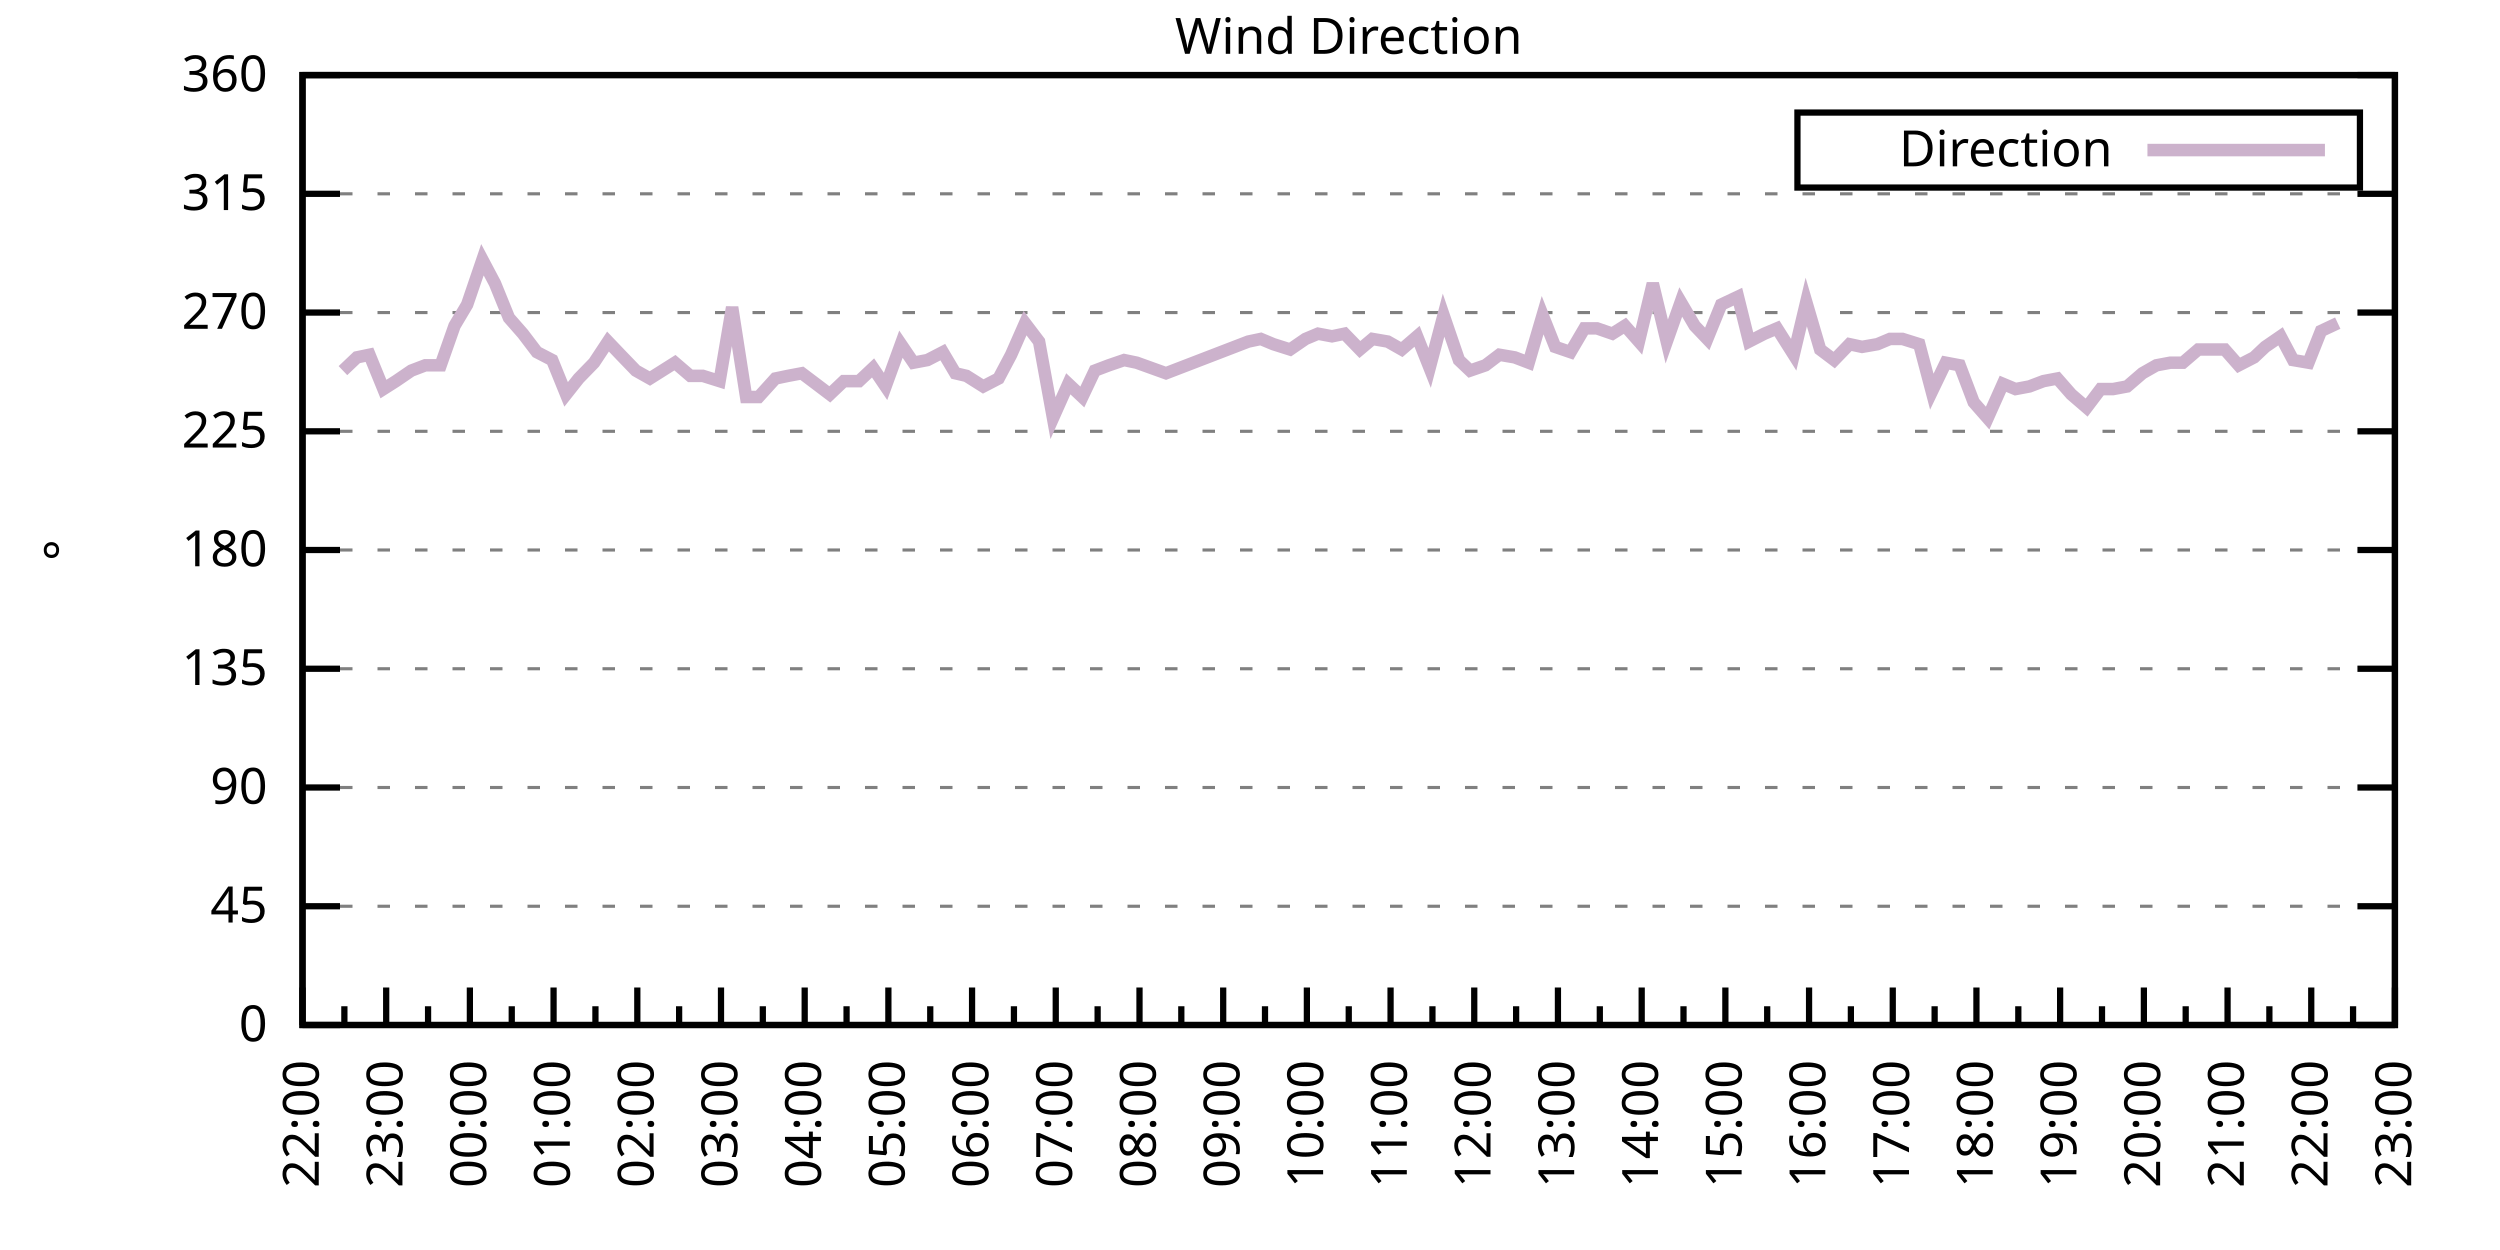
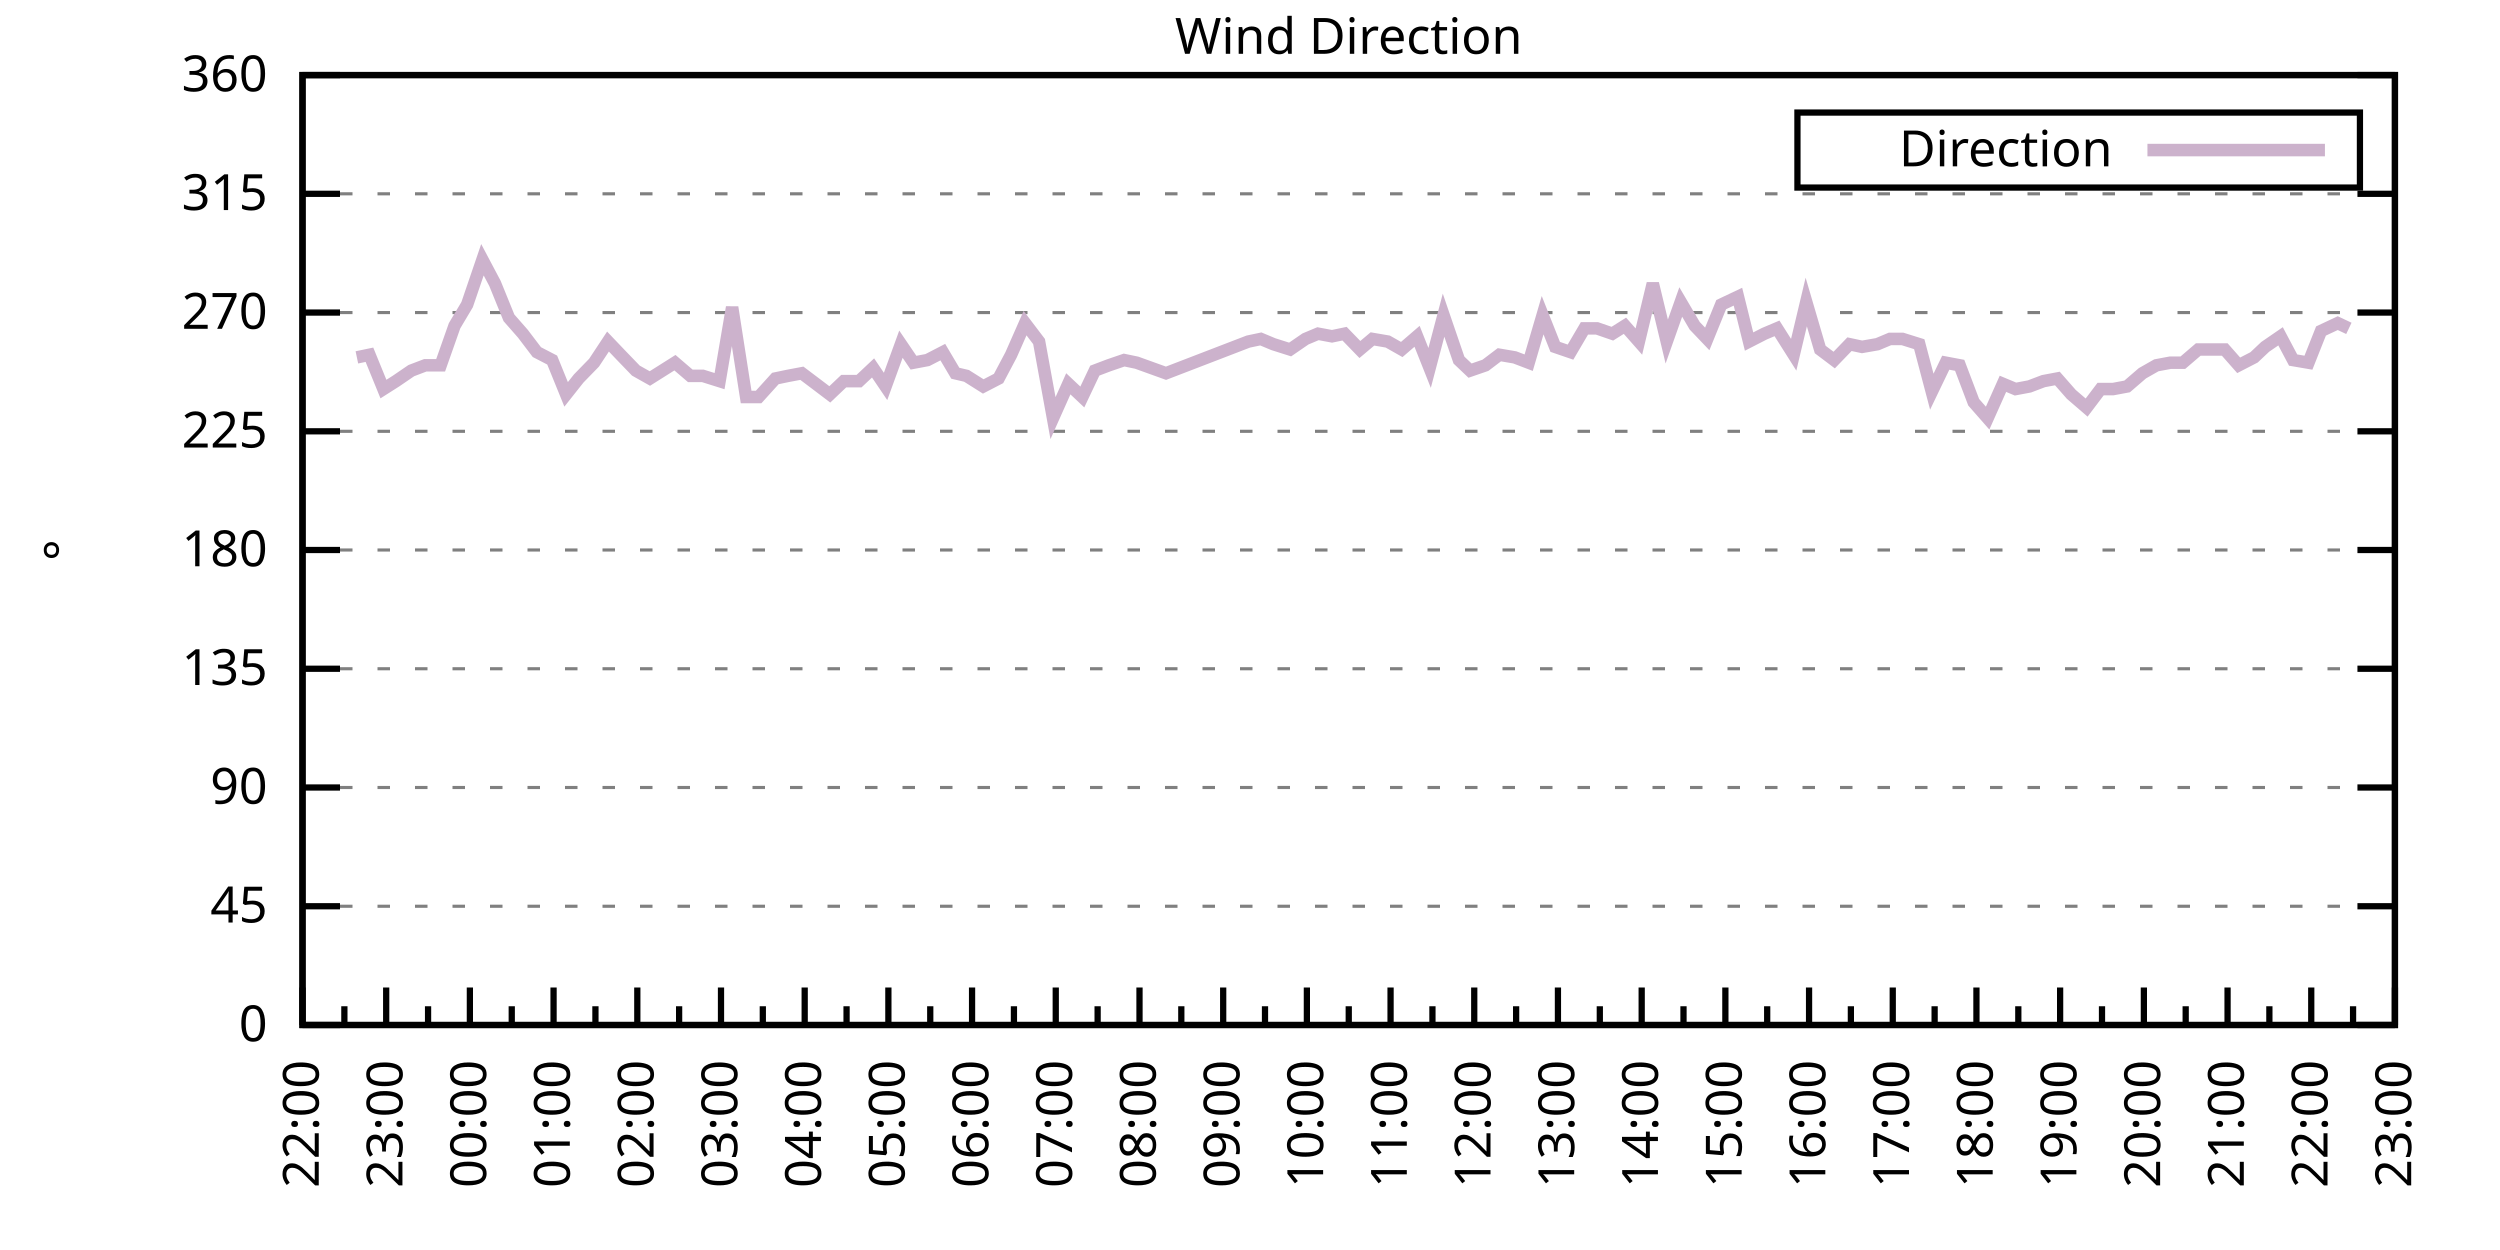
<svg xmlns="http://www.w3.org/2000/svg" xmlns:xlink="http://www.w3.org/1999/xlink" width="400" height="200" viewBox="0 0 400 200">
  <g id="gnuplot_canvas">
    <rect x="0" y="0" width="400" height="200" fill="none" />
    <defs>
      <circle id="gpDot" r="0.5" stroke-width="0.5" stroke="currentColor" />
      <path id="gpPt0" stroke-width="0.333" stroke="currentColor" d="M-1,0 h2 M0,-1 v2" />
      <path id="gpPt1" stroke-width="0.333" stroke="currentColor" d="M-1,-1 L1,1 M1,-1 L-1,1" />
      <path id="gpPt2" stroke-width="0.333" stroke="currentColor" d="M-1,0 L1,0 M0,-1 L0,1 M-1,-1 L1,1 M-1,1 L1,-1" />
      <rect id="gpPt3" stroke-width="0.333" stroke="currentColor" x="-1" y="-1" width="2" height="2" />
      <rect id="gpPt4" stroke-width="0.333" stroke="currentColor" fill="currentColor" x="-1" y="-1" width="2" height="2" />
      <circle id="gpPt5" stroke-width="0.333" stroke="currentColor" cx="0" cy="0" r="1" />
      <use xlink:href="#gpPt5" id="gpPt6" fill="currentColor" stroke="none" />
      <path id="gpPt7" stroke-width="0.333" stroke="currentColor" d="M0,-1.33 L-1.33,0.67 L1.33,0.67 z" />
      <use xlink:href="#gpPt7" id="gpPt8" fill="currentColor" stroke="none" />
      <use xlink:href="#gpPt7" id="gpPt9" stroke="currentColor" transform="rotate(180)" />
      <use xlink:href="#gpPt9" id="gpPt10" fill="currentColor" stroke="none" />
      <use xlink:href="#gpPt3" id="gpPt11" stroke="currentColor" transform="rotate(45)" />
      <use xlink:href="#gpPt11" id="gpPt12" fill="currentColor" stroke="none" />
      <path id="gpPt13" stroke-width="0.333" stroke="currentColor" d="M0,1.330 L1.265,0.411 L0.782,-1.067 L-0.782,-1.076 L-1.265,0.411 z" />
      <use xlink:href="#gpPt13" id="gpPt14" fill="currentColor" stroke="none" />
      <filter id="textbox" filterUnits="objectBoundingBox" x="0" y="0" height="1" width="1">
        <feFlood flood-color="white" flood-opacity="1" result="bgnd" />
        <feComposite in="SourceGraphic" in2="bgnd" operator="atop" />
      </filter>
      <filter id="greybox" filterUnits="objectBoundingBox" x="0" y="0" height="1" width="1">
        <feFlood flood-color="lightgrey" flood-opacity="1" result="grey" />
        <feComposite in="SourceGraphic" in2="grey" operator="atop" />
      </filter>
    </defs>
    <g fill="none" color="white" stroke="currentColor" stroke-width="1.00" stroke-linecap="butt" stroke-linejoin="miter">
</g>
    <g fill="none" color="black" stroke="currentColor" stroke-width="1.00" stroke-linecap="butt" stroke-linejoin="miter">
      <g stroke="none" shape-rendering="crispEdges">
        <polygon fill="rgb(255, 255, 255)" points="48.40,164.00 383.18,164.00 383.18,12.02 48.40,12.02 " />
      </g>
    </g>
    <g fill="none" color="black" stroke="currentColor" stroke-width="1.00" stroke-linecap="butt" stroke-linejoin="miter">
</g>
    <g fill="none" color="black" stroke="black" stroke-width="0.50" stroke-linecap="butt" stroke-linejoin="miter">
</g>
    <g fill="none" color="gray" stroke="currentColor" stroke-width="0.50" stroke-linecap="butt" stroke-linejoin="miter">
      <path stroke="gray" stroke-dasharray="2,4" class="gridline" d="M48.40,164.00 L383.19,164.00  " />
    </g>
    <g fill="none" color="gray" stroke="gray" stroke-width="1.00" stroke-linecap="butt" stroke-linejoin="miter">
</g>
    <g fill="none" color="black" stroke="currentColor" stroke-width="1.00" stroke-linecap="butt" stroke-linejoin="miter">
      <path stroke="black" d="M48.40,164.00 L54.40,164.00 M383.19,164.00 L377.19,164.00  " />
      <g transform="translate(42.80,166.60)" stroke="none" fill="black" font-family="Sans" font-size="8.00" text-anchor="end">
        <text>
          <tspan font-family="Sans"> 0</tspan>
        </text>
      </g>
    </g>
    <g fill="none" color="black" stroke="currentColor" stroke-width="1.00" stroke-linecap="butt" stroke-linejoin="miter">
</g>
    <g fill="none" color="black" stroke="black" stroke-width="0.50" stroke-linecap="butt" stroke-linejoin="miter">
</g>
    <g fill="none" color="gray" stroke="currentColor" stroke-width="0.50" stroke-linecap="butt" stroke-linejoin="miter">
      <path stroke="gray" stroke-dasharray="2,4" class="gridline" d="M48.40,145.00 L383.19,145.00  " />
    </g>
    <g fill="none" color="gray" stroke="gray" stroke-width="1.00" stroke-linecap="butt" stroke-linejoin="miter">
</g>
    <g fill="none" color="black" stroke="currentColor" stroke-width="1.00" stroke-linecap="butt" stroke-linejoin="miter">
      <path stroke="black" d="M48.40,145.00 L54.40,145.00 M383.19,145.00 L377.19,145.00  " />
      <g transform="translate(42.80,147.60)" stroke="none" fill="black" font-family="Sans" font-size="8.00" text-anchor="end">
        <text>
          <tspan font-family="Sans"> 45</tspan>
        </text>
      </g>
    </g>
    <g fill="none" color="black" stroke="currentColor" stroke-width="1.00" stroke-linecap="butt" stroke-linejoin="miter">
</g>
    <g fill="none" color="black" stroke="black" stroke-width="0.50" stroke-linecap="butt" stroke-linejoin="miter">
</g>
    <g fill="none" color="gray" stroke="currentColor" stroke-width="0.50" stroke-linecap="butt" stroke-linejoin="miter">
      <path stroke="gray" stroke-dasharray="2,4" class="gridline" d="M48.40,126.00 L383.19,126.00  " />
    </g>
    <g fill="none" color="gray" stroke="gray" stroke-width="1.00" stroke-linecap="butt" stroke-linejoin="miter">
</g>
    <g fill="none" color="black" stroke="currentColor" stroke-width="1.00" stroke-linecap="butt" stroke-linejoin="miter">
      <path stroke="black" d="M48.40,126.00 L54.40,126.00 M383.19,126.00 L377.19,126.00  " />
      <g transform="translate(42.80,128.60)" stroke="none" fill="black" font-family="Sans" font-size="8.00" text-anchor="end">
        <text>
          <tspan font-family="Sans"> 90</tspan>
        </text>
      </g>
    </g>
    <g fill="none" color="black" stroke="currentColor" stroke-width="1.00" stroke-linecap="butt" stroke-linejoin="miter">
</g>
    <g fill="none" color="black" stroke="black" stroke-width="0.50" stroke-linecap="butt" stroke-linejoin="miter">
</g>
    <g fill="none" color="gray" stroke="currentColor" stroke-width="0.50" stroke-linecap="butt" stroke-linejoin="miter">
      <path stroke="gray" stroke-dasharray="2,4" class="gridline" d="M48.40,107.00 L383.19,107.00  " />
    </g>
    <g fill="none" color="gray" stroke="gray" stroke-width="1.00" stroke-linecap="butt" stroke-linejoin="miter">
</g>
    <g fill="none" color="black" stroke="currentColor" stroke-width="1.00" stroke-linecap="butt" stroke-linejoin="miter">
      <path stroke="black" d="M48.40,107.00 L54.40,107.00 M383.19,107.00 L377.19,107.00  " />
      <g transform="translate(42.80,109.60)" stroke="none" fill="black" font-family="Sans" font-size="8.00" text-anchor="end">
        <text>
          <tspan font-family="Sans"> 135</tspan>
        </text>
      </g>
    </g>
    <g fill="none" color="black" stroke="currentColor" stroke-width="1.00" stroke-linecap="butt" stroke-linejoin="miter">
</g>
    <g fill="none" color="black" stroke="black" stroke-width="0.50" stroke-linecap="butt" stroke-linejoin="miter">
</g>
    <g fill="none" color="gray" stroke="currentColor" stroke-width="0.50" stroke-linecap="butt" stroke-linejoin="miter">
      <path stroke="gray" stroke-dasharray="2,4" class="gridline" d="M48.40,88.00 L383.19,88.00  " />
    </g>
    <g fill="none" color="gray" stroke="gray" stroke-width="1.00" stroke-linecap="butt" stroke-linejoin="miter">
</g>
    <g fill="none" color="black" stroke="currentColor" stroke-width="1.00" stroke-linecap="butt" stroke-linejoin="miter">
      <path stroke="black" d="M48.40,88.00 L54.40,88.00 M383.19,88.00 L377.19,88.00  " />
      <g transform="translate(42.80,90.60)" stroke="none" fill="black" font-family="Sans" font-size="8.00" text-anchor="end">
        <text>
          <tspan font-family="Sans"> 180</tspan>
        </text>
      </g>
    </g>
    <g fill="none" color="black" stroke="currentColor" stroke-width="1.00" stroke-linecap="butt" stroke-linejoin="miter">
</g>
    <g fill="none" color="black" stroke="black" stroke-width="0.50" stroke-linecap="butt" stroke-linejoin="miter">
</g>
    <g fill="none" color="gray" stroke="currentColor" stroke-width="0.50" stroke-linecap="butt" stroke-linejoin="miter">
      <path stroke="gray" stroke-dasharray="2,4" class="gridline" d="M48.40,69.01 L383.19,69.01  " />
    </g>
    <g fill="none" color="gray" stroke="gray" stroke-width="1.00" stroke-linecap="butt" stroke-linejoin="miter">
</g>
    <g fill="none" color="black" stroke="currentColor" stroke-width="1.00" stroke-linecap="butt" stroke-linejoin="miter">
      <path stroke="black" d="M48.40,69.01 L54.40,69.01 M383.19,69.01 L377.19,69.01  " />
      <g transform="translate(42.80,71.61)" stroke="none" fill="black" font-family="Sans" font-size="8.00" text-anchor="end">
        <text>
          <tspan font-family="Sans"> 225</tspan>
        </text>
      </g>
    </g>
    <g fill="none" color="black" stroke="currentColor" stroke-width="1.00" stroke-linecap="butt" stroke-linejoin="miter">
</g>
    <g fill="none" color="black" stroke="black" stroke-width="0.50" stroke-linecap="butt" stroke-linejoin="miter">
</g>
    <g fill="none" color="gray" stroke="currentColor" stroke-width="0.50" stroke-linecap="butt" stroke-linejoin="miter">
      <path stroke="gray" stroke-dasharray="2,4" class="gridline" d="M48.40,50.01 L383.19,50.01  " />
    </g>
    <g fill="none" color="gray" stroke="gray" stroke-width="1.00" stroke-linecap="butt" stroke-linejoin="miter">
</g>
    <g fill="none" color="black" stroke="currentColor" stroke-width="1.00" stroke-linecap="butt" stroke-linejoin="miter">
      <path stroke="black" d="M48.40,50.01 L54.40,50.01 M383.19,50.01 L377.19,50.01  " />
      <g transform="translate(42.80,52.61)" stroke="none" fill="black" font-family="Sans" font-size="8.00" text-anchor="end">
        <text>
          <tspan font-family="Sans"> 270</tspan>
        </text>
      </g>
    </g>
    <g fill="none" color="black" stroke="currentColor" stroke-width="1.00" stroke-linecap="butt" stroke-linejoin="miter">
</g>
    <g fill="none" color="black" stroke="black" stroke-width="0.50" stroke-linecap="butt" stroke-linejoin="miter">
</g>
    <g fill="none" color="gray" stroke="currentColor" stroke-width="0.50" stroke-linecap="butt" stroke-linejoin="miter">
      <path stroke="gray" stroke-dasharray="2,4" class="gridline" d="M48.40,31.01 L383.19,31.01  " />
    </g>
    <g fill="none" color="gray" stroke="gray" stroke-width="1.00" stroke-linecap="butt" stroke-linejoin="miter">
</g>
    <g fill="none" color="black" stroke="currentColor" stroke-width="1.00" stroke-linecap="butt" stroke-linejoin="miter">
      <path stroke="black" d="M48.40,31.01 L54.40,31.01 M383.19,31.01 L377.19,31.01  " />
      <g transform="translate(42.80,33.61)" stroke="none" fill="black" font-family="Sans" font-size="8.00" text-anchor="end">
        <text>
          <tspan font-family="Sans"> 315</tspan>
        </text>
      </g>
    </g>
    <g fill="none" color="black" stroke="currentColor" stroke-width="1.00" stroke-linecap="butt" stroke-linejoin="miter">
</g>
    <g fill="none" color="black" stroke="black" stroke-width="0.50" stroke-linecap="butt" stroke-linejoin="miter">
</g>
    <g fill="none" color="gray" stroke="currentColor" stroke-width="0.50" stroke-linecap="butt" stroke-linejoin="miter">
      <path stroke="gray" stroke-dasharray="2,4" class="gridline" d="M48.40,12.01 L383.19,12.01  " />
    </g>
    <g fill="none" color="gray" stroke="gray" stroke-width="1.00" stroke-linecap="butt" stroke-linejoin="miter">
</g>
    <g fill="none" color="black" stroke="currentColor" stroke-width="1.00" stroke-linecap="butt" stroke-linejoin="miter">
      <path stroke="black" d="M48.40,12.01 L54.40,12.01 M383.19,12.01 L377.19,12.01  " />
      <g transform="translate(42.80,14.61)" stroke="none" fill="black" font-family="Sans" font-size="8.00" text-anchor="end">
        <text>
          <tspan font-family="Sans"> 360</tspan>
        </text>
      </g>
    </g>
    <g fill="none" color="black" stroke="currentColor" stroke-width="1.00" stroke-linecap="butt" stroke-linejoin="miter">
      <path stroke="black" d="M48.40,164.00 L48.40,158.00  " />
      <g transform="translate(51.00,169.60) rotate(270)" stroke="none" fill="black" font-family="Sans" font-size="8.00" text-anchor="end">
        <text>
          <tspan font-family="Sans">22:00</tspan>
        </text>
      </g>
    </g>
    <g fill="none" color="black" stroke="currentColor" stroke-width="1.00" stroke-linecap="butt" stroke-linejoin="miter">
      <path stroke="black" d="M55.10,164.00 L55.10,161.00 M61.79,164.00 L61.79,158.00  " />
      <g transform="translate(64.39,169.60) rotate(270)" stroke="none" fill="black" font-family="Sans" font-size="8.00" text-anchor="end">
        <text>
          <tspan font-family="Sans">23:00</tspan>
        </text>
      </g>
    </g>
    <g fill="none" color="black" stroke="currentColor" stroke-width="1.00" stroke-linecap="butt" stroke-linejoin="miter">
      <path stroke="black" d="M68.49,164.00 L68.49,161.00 M75.18,164.00 L75.18,158.00  " />
      <g transform="translate(77.78,169.60) rotate(270)" stroke="none" fill="black" font-family="Sans" font-size="8.00" text-anchor="end">
        <text>
          <tspan font-family="Sans">00:00</tspan>
        </text>
      </g>
    </g>
    <g fill="none" color="black" stroke="currentColor" stroke-width="1.00" stroke-linecap="butt" stroke-linejoin="miter">
      <path stroke="black" d="M81.88,164.00 L81.88,161.00 M88.57,164.00 L88.57,158.00  " />
      <g transform="translate(91.17,169.60) rotate(270)" stroke="none" fill="black" font-family="Sans" font-size="8.00" text-anchor="end">
        <text>
          <tspan font-family="Sans">01:00</tspan>
        </text>
      </g>
    </g>
    <g fill="none" color="black" stroke="currentColor" stroke-width="1.00" stroke-linecap="butt" stroke-linejoin="miter">
      <path stroke="black" d="M95.27,164.00 L95.27,161.00 M101.97,164.00 L101.97,158.00  " />
      <g transform="translate(104.57,169.60) rotate(270)" stroke="none" fill="black" font-family="Sans" font-size="8.00" text-anchor="end">
        <text>
          <tspan font-family="Sans">02:00</tspan>
        </text>
      </g>
    </g>
    <g fill="none" color="black" stroke="currentColor" stroke-width="1.00" stroke-linecap="butt" stroke-linejoin="miter">
      <path stroke="black" d="M108.66,164.00 L108.66,161.00 M115.36,164.00 L115.36,158.00  " />
      <g transform="translate(117.96,169.60) rotate(270)" stroke="none" fill="black" font-family="Sans" font-size="8.00" text-anchor="end">
        <text>
          <tspan font-family="Sans">03:00</tspan>
        </text>
      </g>
    </g>
    <g fill="none" color="black" stroke="currentColor" stroke-width="1.00" stroke-linecap="butt" stroke-linejoin="miter">
      <path stroke="black" d="M122.05,164.00 L122.05,161.00 M128.75,164.00 L128.75,158.00  " />
      <g transform="translate(131.35,169.60) rotate(270)" stroke="none" fill="black" font-family="Sans" font-size="8.00" text-anchor="end">
        <text>
          <tspan font-family="Sans">04:00</tspan>
        </text>
      </g>
    </g>
    <g fill="none" color="black" stroke="currentColor" stroke-width="1.00" stroke-linecap="butt" stroke-linejoin="miter">
      <path stroke="black" d="M135.45,164.00 L135.45,161.00 M142.14,164.00 L142.14,158.00  " />
      <g transform="translate(144.74,169.60) rotate(270)" stroke="none" fill="black" font-family="Sans" font-size="8.00" text-anchor="end">
        <text>
          <tspan font-family="Sans">05:00</tspan>
        </text>
      </g>
    </g>
    <g fill="none" color="black" stroke="currentColor" stroke-width="1.00" stroke-linecap="butt" stroke-linejoin="miter">
      <path stroke="black" d="M148.84,164.00 L148.84,161.00 M155.53,164.00 L155.53,158.00  " />
      <g transform="translate(158.13,169.60) rotate(270)" stroke="none" fill="black" font-family="Sans" font-size="8.00" text-anchor="end">
        <text>
          <tspan font-family="Sans">06:00</tspan>
        </text>
      </g>
    </g>
    <g fill="none" color="black" stroke="currentColor" stroke-width="1.00" stroke-linecap="butt" stroke-linejoin="miter">
      <path stroke="black" d="M162.23,164.00 L162.23,161.00 M168.92,164.00 L168.92,158.00  " />
      <g transform="translate(171.52,169.60) rotate(270)" stroke="none" fill="black" font-family="Sans" font-size="8.00" text-anchor="end">
        <text>
          <tspan font-family="Sans">07:00</tspan>
        </text>
      </g>
    </g>
    <g fill="none" color="black" stroke="currentColor" stroke-width="1.00" stroke-linecap="butt" stroke-linejoin="miter">
      <path stroke="black" d="M175.62,164.00 L175.62,161.00 M182.32,164.00 L182.32,158.00  " />
      <g transform="translate(184.92,169.60) rotate(270)" stroke="none" fill="black" font-family="Sans" font-size="8.00" text-anchor="end">
        <text>
          <tspan font-family="Sans">08:00</tspan>
        </text>
      </g>
    </g>
    <g fill="none" color="black" stroke="currentColor" stroke-width="1.00" stroke-linecap="butt" stroke-linejoin="miter">
      <path stroke="black" d="M189.01,164.00 L189.01,161.00 M195.71,164.00 L195.71,158.00  " />
      <g transform="translate(198.31,169.60) rotate(270)" stroke="none" fill="black" font-family="Sans" font-size="8.00" text-anchor="end">
        <text>
          <tspan font-family="Sans">09:00</tspan>
        </text>
      </g>
    </g>
    <g fill="none" color="black" stroke="currentColor" stroke-width="1.00" stroke-linecap="butt" stroke-linejoin="miter">
      <path stroke="black" d="M202.40,164.00 L202.40,161.00 M209.10,164.00 L209.10,158.00  " />
      <g transform="translate(211.70,169.60) rotate(270)" stroke="none" fill="black" font-family="Sans" font-size="8.00" text-anchor="end">
        <text>
          <tspan font-family="Sans">10:00</tspan>
        </text>
      </g>
    </g>
    <g fill="none" color="black" stroke="currentColor" stroke-width="1.00" stroke-linecap="butt" stroke-linejoin="miter">
      <path stroke="black" d="M215.80,164.00 L215.80,161.00 M222.49,164.00 L222.49,158.00  " />
      <g transform="translate(225.09,169.60) rotate(270)" stroke="none" fill="black" font-family="Sans" font-size="8.00" text-anchor="end">
        <text>
          <tspan font-family="Sans">11:00</tspan>
        </text>
      </g>
    </g>
    <g fill="none" color="black" stroke="currentColor" stroke-width="1.00" stroke-linecap="butt" stroke-linejoin="miter">
      <path stroke="black" d="M229.19,164.00 L229.19,161.00 M235.88,164.00 L235.88,158.00  " />
      <g transform="translate(238.48,169.60) rotate(270)" stroke="none" fill="black" font-family="Sans" font-size="8.00" text-anchor="end">
        <text>
          <tspan font-family="Sans">12:00</tspan>
        </text>
      </g>
    </g>
    <g fill="none" color="black" stroke="currentColor" stroke-width="1.00" stroke-linecap="butt" stroke-linejoin="miter">
      <path stroke="black" d="M242.58,164.00 L242.58,161.00 M249.27,164.00 L249.27,158.00  " />
      <g transform="translate(251.87,169.60) rotate(270)" stroke="none" fill="black" font-family="Sans" font-size="8.00" text-anchor="end">
        <text>
          <tspan font-family="Sans">13:00</tspan>
        </text>
      </g>
    </g>
    <g fill="none" color="black" stroke="currentColor" stroke-width="1.00" stroke-linecap="butt" stroke-linejoin="miter">
      <path stroke="black" d="M255.97,164.00 L255.97,161.00 M262.67,164.00 L262.67,158.00  " />
      <g transform="translate(265.27,169.60) rotate(270)" stroke="none" fill="black" font-family="Sans" font-size="8.00" text-anchor="end">
        <text>
          <tspan font-family="Sans">14:00</tspan>
        </text>
      </g>
    </g>
    <g fill="none" color="black" stroke="currentColor" stroke-width="1.00" stroke-linecap="butt" stroke-linejoin="miter">
      <path stroke="black" d="M269.36,164.00 L269.36,161.00 M276.06,164.00 L276.06,158.00  " />
      <g transform="translate(278.66,169.60) rotate(270)" stroke="none" fill="black" font-family="Sans" font-size="8.00" text-anchor="end">
        <text>
          <tspan font-family="Sans">15:00</tspan>
        </text>
      </g>
    </g>
    <g fill="none" color="black" stroke="currentColor" stroke-width="1.00" stroke-linecap="butt" stroke-linejoin="miter">
      <path stroke="black" d="M282.75,164.00 L282.75,161.00 M289.45,164.00 L289.45,158.00  " />
      <g transform="translate(292.05,169.60) rotate(270)" stroke="none" fill="black" font-family="Sans" font-size="8.00" text-anchor="end">
        <text>
          <tspan font-family="Sans">16:00</tspan>
        </text>
      </g>
    </g>
    <g fill="none" color="black" stroke="currentColor" stroke-width="1.00" stroke-linecap="butt" stroke-linejoin="miter">
      <path stroke="black" d="M296.14,164.00 L296.14,161.00 M302.84,164.00 L302.84,158.00  " />
      <g transform="translate(305.44,169.60) rotate(270)" stroke="none" fill="black" font-family="Sans" font-size="8.00" text-anchor="end">
        <text>
          <tspan font-family="Sans">17:00</tspan>
        </text>
      </g>
    </g>
    <g fill="none" color="black" stroke="currentColor" stroke-width="1.00" stroke-linecap="butt" stroke-linejoin="miter">
      <path stroke="black" d="M309.54,164.00 L309.54,161.00 M316.23,164.00 L316.23,158.00  " />
      <g transform="translate(318.83,169.60) rotate(270)" stroke="none" fill="black" font-family="Sans" font-size="8.00" text-anchor="end">
        <text>
          <tspan font-family="Sans">18:00</tspan>
        </text>
      </g>
    </g>
    <g fill="none" color="black" stroke="currentColor" stroke-width="1.00" stroke-linecap="butt" stroke-linejoin="miter">
      <path stroke="black" d="M322.93,164.00 L322.93,161.00 M329.62,164.00 L329.62,158.00  " />
      <g transform="translate(332.22,169.60) rotate(270)" stroke="none" fill="black" font-family="Sans" font-size="8.00" text-anchor="end">
        <text>
          <tspan font-family="Sans">19:00</tspan>
        </text>
      </g>
    </g>
    <g fill="none" color="black" stroke="currentColor" stroke-width="1.00" stroke-linecap="butt" stroke-linejoin="miter">
      <path stroke="black" d="M336.32,164.00 L336.32,161.00 M343.02,164.00 L343.02,158.00  " />
      <g transform="translate(345.62,169.60) rotate(270)" stroke="none" fill="black" font-family="Sans" font-size="8.00" text-anchor="end">
        <text>
          <tspan font-family="Sans">20:00</tspan>
        </text>
      </g>
    </g>
    <g fill="none" color="black" stroke="currentColor" stroke-width="1.00" stroke-linecap="butt" stroke-linejoin="miter">
      <path stroke="black" d="M349.71,164.00 L349.71,161.00 M356.41,164.00 L356.41,158.00  " />
      <g transform="translate(359.01,169.60) rotate(270)" stroke="none" fill="black" font-family="Sans" font-size="8.00" text-anchor="end">
        <text>
          <tspan font-family="Sans">21:00</tspan>
        </text>
      </g>
    </g>
    <g fill="none" color="black" stroke="currentColor" stroke-width="1.00" stroke-linecap="butt" stroke-linejoin="miter">
      <path stroke="black" d="M363.10,164.00 L363.10,161.00 M369.80,164.00 L369.80,158.00  " />
      <g transform="translate(372.40,169.60) rotate(270)" stroke="none" fill="black" font-family="Sans" font-size="8.00" text-anchor="end">
        <text>
          <tspan font-family="Sans">22:00</tspan>
        </text>
      </g>
    </g>
    <g fill="none" color="black" stroke="currentColor" stroke-width="1.00" stroke-linecap="butt" stroke-linejoin="miter">
      <path stroke="black" d="M376.49,164.00 L376.49,161.00 M383.19,164.00 L383.19,158.00  " />
      <g transform="translate(385.79,169.60) rotate(270)" stroke="none" fill="black" font-family="Sans" font-size="8.00" text-anchor="end">
        <text>
          <tspan font-family="Sans">23:00</tspan>
        </text>
      </g>
    </g>
    <g fill="none" color="black" stroke="currentColor" stroke-width="1.00" stroke-linecap="butt" stroke-linejoin="miter">
</g>
    <g fill="none" color="black" stroke="currentColor" stroke-width="1.00" stroke-linecap="butt" stroke-linejoin="miter">
      <path stroke="black" d="M48.40,12.01 L48.40,164.00 L383.19,164.00 L383.19,12.01 L48.40,12.01 Z  " />
    </g>
    <g fill="none" color="black" stroke="currentColor" stroke-width="1.00" stroke-linecap="butt" stroke-linejoin="miter">
      <g transform="translate(12.80,88.01) rotate(270)" stroke="none" fill="black" font-family="Sans" font-size="8.00" text-anchor="middle">
        <text>
          <tspan font-family="Sans">°</tspan>
        </text>
      </g>
    </g>
    <g fill="none" color="black" stroke="currentColor" stroke-width="1.00" stroke-linecap="butt" stroke-linejoin="miter">
</g>
    <g fill="none" color="black" stroke="currentColor" stroke-width="1.00" stroke-linecap="butt" stroke-linejoin="miter">
      <path stroke="black" d="M287.59,30.01 L287.59,18.01 L377.59,18.01 L377.59,30.01 L287.59,30.01 Z  " />
    </g>
    <g id="Wind_direction_plot_1">
      <g fill="none" color="white" stroke="black" stroke-width="2.00" stroke-linecap="butt" stroke-linejoin="miter">
</g>
      <g fill="none" color="black" stroke="currentColor" stroke-width="2.00" stroke-linecap="butt" stroke-linejoin="miter">
        <g transform="translate(337.99,26.61)" stroke="none" fill="black" font-family="Sans" font-size="8.00" text-anchor="end">
          <text>
            <tspan font-family="Sans">Direction</tspan>
          </text>
        </g>
      </g>
      <g fill="none" color="black" stroke="currentColor" stroke-width="2.00" stroke-linecap="butt" stroke-linejoin="miter">
-         <path stroke="rgb(204, 178, 204)" d="M343.59,24.01 L371.99,24.01 M54.87,59.30 L57.10,57.18 L59.11,56.76 L61.35,62.25 L63.35,60.98 L65.81,59.30   L68.04,58.45 L70.50,58.45 L72.73,52.12 L74.74,48.74 L77.19,41.56 L79.20,45.36 L81.43,50.85 L83.66,53.39   L85.90,56.34 L88.35,57.61 L90.58,63.10 L92.59,60.56 L95.05,58.03 L97.28,54.65 L99.29,56.76 L101.74,59.30   L103.98,60.56 L105.98,59.30 L107.99,58.03 L110.45,60.14 L112.46,60.14 L115.13,60.98 L117.14,49.16 L119.38,63.52   L121.38,63.52 L124.06,60.56 L126.07,60.14 L128.30,59.72 L130.54,61.41 L132.77,63.10 L135.00,60.98 L137.45,60.98   L139.69,58.87 L141.69,61.83 L144.15,55.07 L146.16,58.03 L148.39,57.61 L150.85,56.34 L152.85,59.72 L154.64,60.14   L157.32,61.83 L159.77,60.56 L161.78,56.76 L164.01,51.70 L166.25,54.65 L168.48,66.90 L170.93,61.41 L173.17,63.52   L175.17,59.30 L177.41,58.45 L179.86,57.61 L181.87,58.03 L186.56,59.72 L199.73,54.65 L201.73,54.23 L203.74,55.07   L206.42,55.92 L208.88,54.23 L210.88,53.39 L213.12,53.81 L215.13,53.39 L217.58,55.92 L219.59,54.23 L222.04,54.65   L224.28,55.92 L226.73,53.81 L228.74,58.87 L230.97,50.43 L233.43,57.61 L235.21,59.30 L237.67,58.45 L239.90,56.76   L242.36,57.18 L244.59,58.03 L246.82,50.43 L248.83,55.50 L251.28,56.34 L253.51,52.54 L255.52,52.54 L257.98,53.39   L259.99,52.12 L262.22,54.65 L264.45,45.36 L266.68,54.65 L268.92,48.32 L271.15,52.12 L273.16,54.23 L275.39,48.74   L278.07,47.47 L279.85,54.65 L282.31,53.39 L284.32,52.54 L286.99,56.76 L289.00,48.32 L291.23,55.92 L293.47,57.61   L295.92,55.07 L297.93,55.50 L300.39,55.07 L302.39,54.23 L304.40,54.23 L307.08,55.07 L309.09,62.67 L311.32,58.03   L313.55,58.45 L315.79,64.36 L318.02,66.90 L320.47,61.41 L322.48,62.25 L324.71,61.83 L326.95,60.98 L329.18,60.56   L331.41,63.10 L333.86,65.21 L336.10,62.25 L338.10,62.25 L340.34,61.83 L342.79,59.72 L345.02,58.45 L347.26,58.03   L349.26,58.03 L351.72,55.92 L353.73,55.92 L355.96,55.92 L358.19,58.45 L360.65,57.18 L362.43,55.50 L364.89,53.81   L366.90,57.61 L369.35,58.03 L371.36,52.96 L374.04,51.70  " />
+         <path stroke="rgb(204, 178, 204)" d="M343.59,24.01 L371.99,24.01 M57.10,57.18 L59.11,56.76 L61.35,62.25 L63.35,60.98 L65.81,59.30 L68.04,58.45   L70.50,58.45 L72.73,52.12 L74.74,48.74 L77.19,41.56 L79.20,45.36 L81.43,50.85 L83.66,53.39 L85.90,56.34   L88.35,57.61 L90.58,63.10 L92.59,60.56 L95.05,58.03 L97.28,54.65 L99.29,56.76 L101.74,59.30 L103.98,60.56   L105.98,59.30 L107.99,58.03 L110.45,60.14 L112.46,60.14 L115.13,60.98 L117.14,49.16 L119.38,63.52 L121.38,63.52   L124.06,60.56 L126.07,60.14 L128.30,59.72 L130.54,61.41 L132.77,63.10 L135.00,60.98 L137.45,60.98 L139.69,58.87   L141.69,61.83 L144.15,55.07 L146.16,58.03 L148.39,57.61 L150.85,56.34 L152.85,59.72 L154.64,60.14 L157.32,61.83   L159.77,60.56 L161.78,56.76 L164.01,51.70 L166.25,54.65 L168.48,66.90 L170.93,61.41 L173.17,63.52 L175.17,59.30   L177.41,58.45 L179.86,57.61 L181.87,58.03 L186.56,59.72 L199.73,54.65 L201.73,54.23 L203.74,55.07 L206.42,55.92   L208.88,54.23 L210.88,53.39 L213.12,53.81 L215.13,53.39 L217.58,55.92 L219.59,54.23 L222.04,54.65 L224.28,55.92   L226.73,53.81 L228.74,58.87 L230.97,50.43 L233.43,57.61 L235.21,59.30 L237.67,58.45 L239.90,56.76 L242.36,57.18   L244.59,58.03 L246.82,50.43 L248.83,55.50 L251.28,56.34 L253.51,52.54 L255.52,52.54 L257.98,53.39 L259.99,52.12   L262.22,54.65 L264.45,45.36 L266.68,54.65 L268.92,48.32 L271.15,52.12 L273.16,54.23 L275.39,48.74 L278.07,47.47   L279.85,54.65 L282.31,53.39 L284.32,52.54 L286.99,56.76 L289.00,48.32 L291.23,55.92 L293.47,57.61 L295.92,55.07   L297.93,55.50 L300.39,55.07 L302.39,54.23 L304.40,54.23 L307.08,55.07 L309.09,62.67 L311.32,58.03 L313.55,58.45   L315.79,64.36 L318.02,66.90 L320.47,61.41 L322.48,62.25 L324.71,61.83 L326.95,60.98 L329.18,60.56 L331.41,63.10   L333.86,65.21 L336.10,62.25 L338.10,62.25 L340.34,61.83 L342.79,59.72 L345.02,58.45 L347.26,58.03 L349.26,58.03   L351.72,55.92 L353.73,55.92 L355.96,55.92 L358.19,58.45 L360.65,57.18 L362.43,55.50 L364.89,53.81 L366.90,57.61   L369.35,58.03 L371.36,52.96 L374.04,51.70 L375.82,52.54  " />
      </g>
    </g>
    <g fill="none" color="black" stroke="currentColor" stroke-width="2.00" stroke-linecap="butt" stroke-linejoin="miter">
</g>
    <g fill="none" color="black" stroke="black" stroke-width="1.00" stroke-linecap="butt" stroke-linejoin="miter">
</g>
    <g fill="none" color="black" stroke="currentColor" stroke-width="1.00" stroke-linecap="butt" stroke-linejoin="miter">
      <path stroke="black" d="M48.40,12.01 L48.40,164.00 L383.19,164.00 L383.19,12.01 L48.40,12.01 Z  " />
    </g>
    <g fill="none" color="black" stroke="currentColor" stroke-width="1.00" stroke-linecap="butt" stroke-linejoin="miter">
      <g transform="translate(215.79,8.61)" stroke="none" fill="black" font-family="Sans" font-size="8.00" text-anchor="middle">
        <text>
          <tspan font-family="Sans">Wind Direction</tspan>
        </text>
      </g>
    </g>
    <g fill="none" color="black" stroke="currentColor" stroke-width="1.00" stroke-linecap="butt" stroke-linejoin="miter">
</g>
  </g>
</svg>
